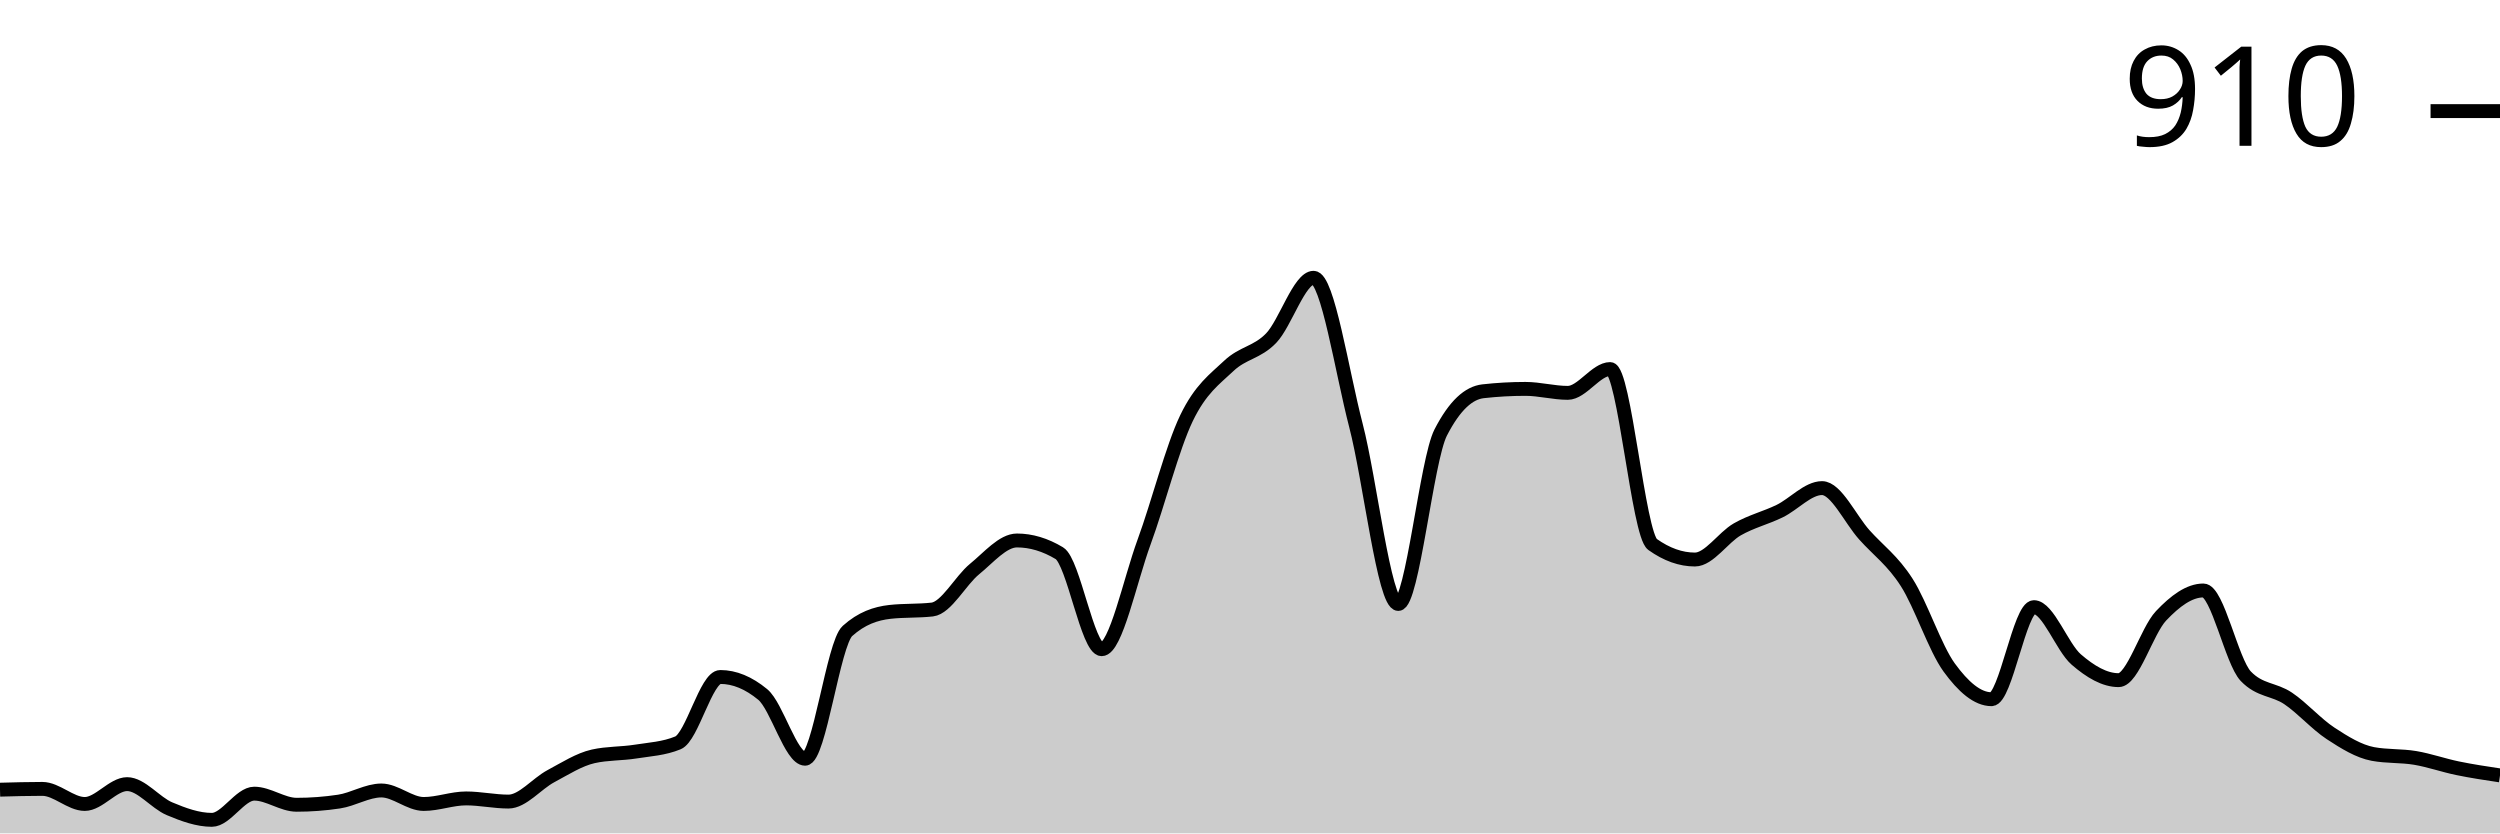
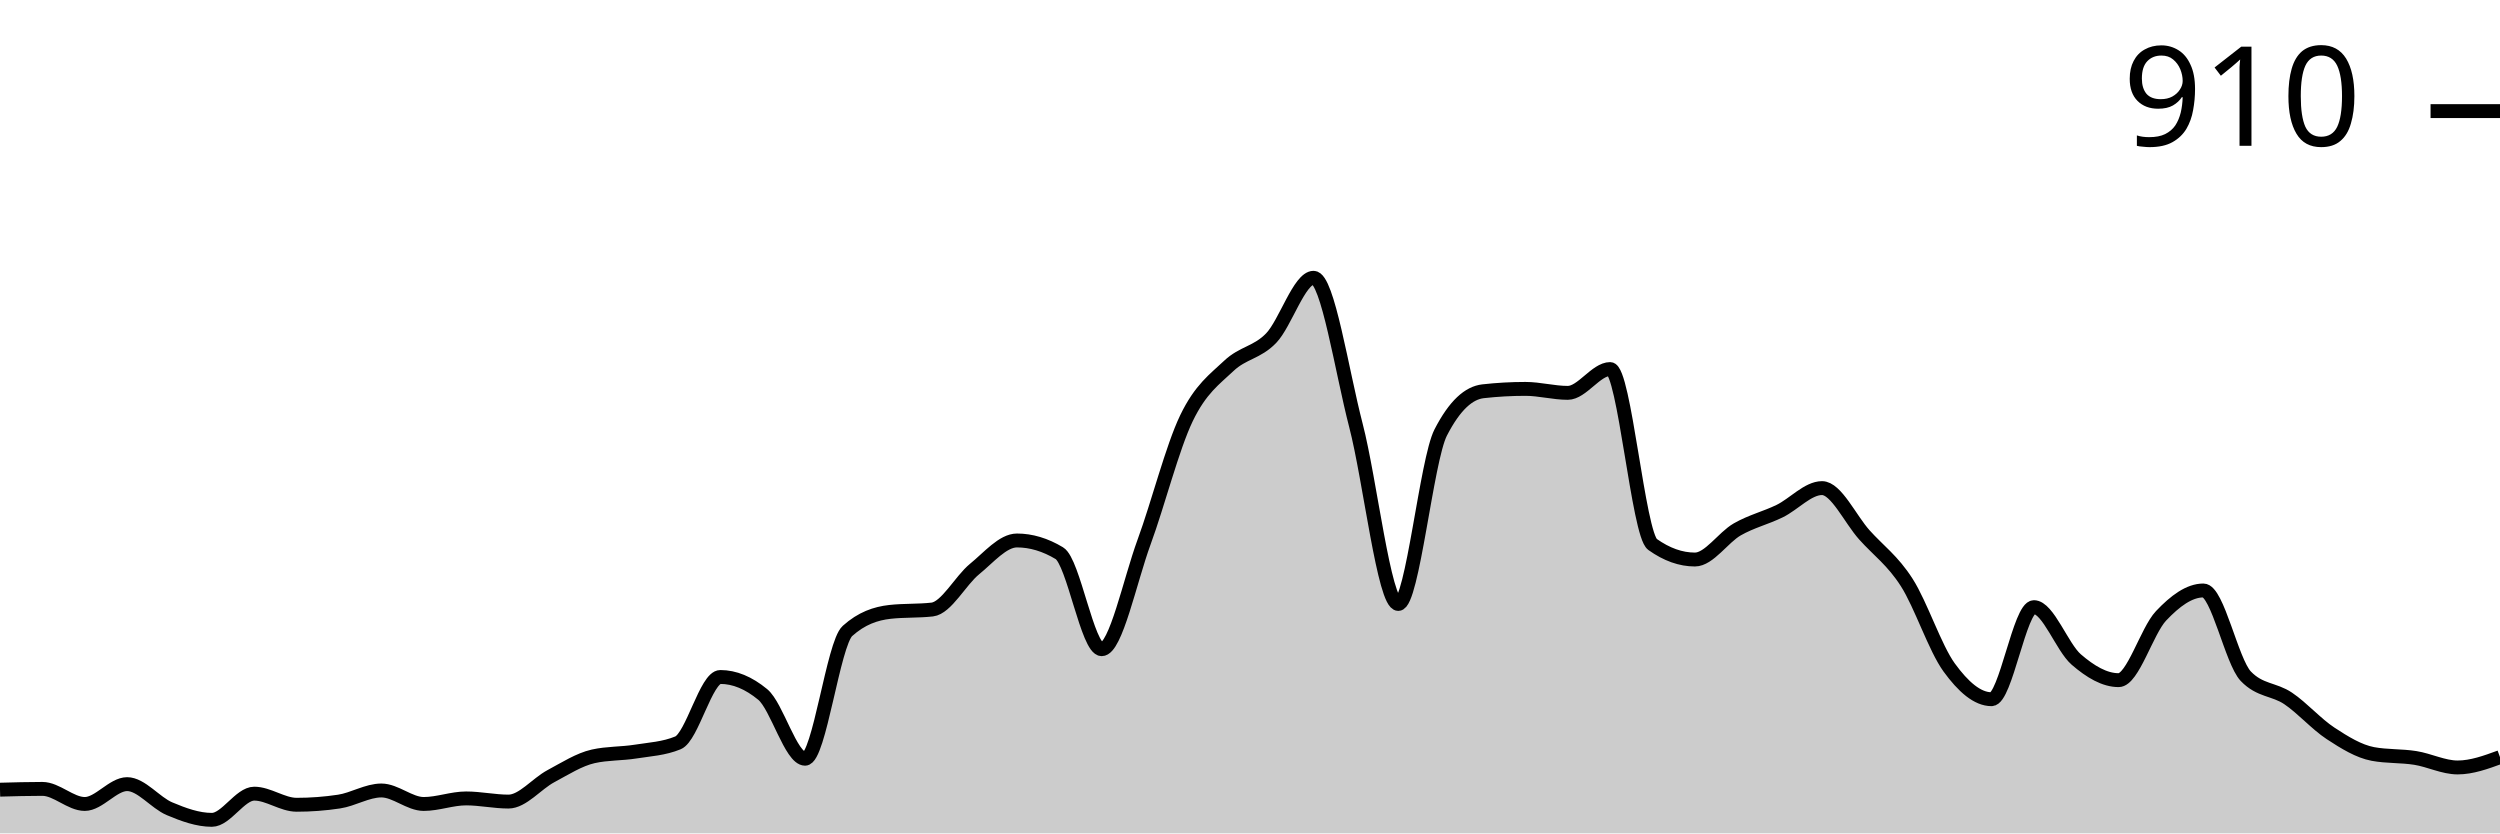
<svg xmlns="http://www.w3.org/2000/svg" viewBox="0 0 180 60">
  <g transform="translate(0,20)">
-     <path class="area" fill="rgba(0, 0, 0, 0.2)" d="M0,36.857C1.017,36.829,2.034,36.8,3.051,36.8C4.068,36.8,5.085,37.886,6.102,37.886C7.119,37.886,8.136,36.457,9.153,36.457C10.169,36.457,11.186,37.8,12.203,38.229C13.22,38.657,14.237,39.029,15.254,39.029C16.271,39.029,17.288,37.143,18.305,37.143C19.322,37.143,20.339,37.943,21.356,37.943C22.373,37.943,23.39,37.867,24.407,37.714C25.424,37.562,26.441,36.914,27.458,36.914C28.475,36.914,29.492,37.886,30.508,37.886C31.525,37.886,32.542,37.486,33.559,37.486C34.576,37.486,35.593,37.714,36.61,37.714C37.627,37.714,38.644,36.429,39.661,35.886C40.678,35.343,41.695,34.686,42.712,34.457C43.729,34.229,44.746,34.276,45.763,34.114C46.78,33.952,47.797,33.905,48.814,33.486C49.831,33.067,50.847,28.743,51.864,28.743C52.881,28.743,53.898,29.162,54.915,30C55.932,30.838,56.949,34.629,57.966,34.629C58.983,34.629,60,26.343,61.017,25.429C62.034,24.514,63.051,24.171,64.068,24.057C65.085,23.943,66.102,24,67.119,23.886C68.136,23.771,69.153,21.8,70.169,20.971C71.186,20.143,72.203,18.914,73.22,18.914C74.237,18.914,75.254,19.219,76.271,19.829C77.288,20.438,78.305,26.743,79.322,26.743C80.339,26.743,81.356,21.8,82.373,19.029C83.39,16.257,84.407,12.229,85.424,10.114C86.441,8,87.458,7.305,88.475,6.343C89.492,5.381,90.508,5.4,91.525,4.343C92.542,3.286,93.559,0,94.576,0C95.593,0,96.61,6.714,97.627,10.629C98.644,14.543,99.661,23.486,100.678,23.486C101.695,23.486,102.712,13.124,103.729,11.143C104.746,9.162,105.763,8.286,106.78,8.171C107.797,8.057,108.814,8,109.831,8C110.847,8,111.864,8.286,112.881,8.286C113.898,8.286,114.915,6.571,115.932,6.571C116.949,6.571,117.966,18.476,118.983,19.2C120,19.924,121.017,20.286,122.034,20.286C123.051,20.286,124.068,18.695,125.085,18.114C126.102,17.533,127.119,17.295,128.136,16.8C129.153,16.305,130.169,15.143,131.186,15.143C132.203,15.143,133.22,17.381,134.237,18.514C135.254,19.648,136.271,20.352,137.288,21.943C138.305,23.533,139.322,26.657,140.339,28.057C141.356,29.457,142.373,30.343,143.39,30.343C144.407,30.343,145.424,23.714,146.441,23.714C147.458,23.714,148.475,26.61,149.492,27.486C150.508,28.362,151.525,28.971,152.542,28.971C153.559,28.971,154.576,25.419,155.593,24.343C156.61,23.267,157.627,22.514,158.644,22.514C159.661,22.514,160.678,27.619,161.695,28.686C162.712,29.752,163.729,29.6,164.746,30.286C165.763,30.971,166.78,32.133,167.797,32.8C168.814,33.467,169.831,34.095,170.847,34.286C171.864,34.476,172.881,34.4,173.898,34.571C174.915,34.743,175.932,35.105,176.949,35.314C177.966,35.524,178.983,35.676,180,35.829L180,40C178.983,40,177.966,40,176.949,40C175.932,40,174.915,40,173.898,40C172.881,40,171.864,40,170.847,40C169.831,40,168.814,40,167.797,40C166.78,40,165.763,40,164.746,40C163.729,40,162.712,40,161.695,40C160.678,40,159.661,40,158.644,40C157.627,40,156.61,40,155.593,40C154.576,40,153.559,40,152.542,40C151.525,40,150.508,40,149.492,40C148.475,40,147.458,40,146.441,40C145.424,40,144.407,40,143.39,40C142.373,40,141.356,40,140.339,40C139.322,40,138.305,40,137.288,40C136.271,40,135.254,40,134.237,40C133.22,40,132.203,40,131.186,40C130.169,40,129.153,40,128.136,40C127.119,40,126.102,40,125.085,40C124.068,40,123.051,40,122.034,40C121.017,40,120,40,118.983,40C117.966,40,116.949,40,115.932,40C114.915,40,113.898,40,112.881,40C111.864,40,110.847,40,109.831,40C108.814,40,107.797,40,106.78,40C105.763,40,104.746,40,103.729,40C102.712,40,101.695,40,100.678,40C99.661,40,98.644,40,97.627,40C96.61,40,95.593,40,94.576,40C93.559,40,92.542,40,91.525,40C90.508,40,89.492,40,88.475,40C87.458,40,86.441,40,85.424,40C84.407,40,83.39,40,82.373,40C81.356,40,80.339,40,79.322,40C78.305,40,77.288,40,76.271,40C75.254,40,74.237,40,73.22,40C72.203,40,71.186,40,70.169,40C69.153,40,68.136,40,67.119,40C66.102,40,65.085,40,64.068,40C63.051,40,62.034,40,61.017,40C60,40,58.983,40,57.966,40C56.949,40,55.932,40,54.915,40C53.898,40,52.881,40,51.864,40C50.847,40,49.831,40,48.814,40C47.797,40,46.78,40,45.763,40C44.746,40,43.729,40,42.712,40C41.695,40,40.678,40,39.661,40C38.644,40,37.627,40,36.61,40C35.593,40,34.576,40,33.559,40C32.542,40,31.525,40,30.508,40C29.492,40,28.475,40,27.458,40C26.441,40,25.424,40,24.407,40C23.39,40,22.373,40,21.356,40C20.339,40,19.322,40,18.305,40C17.288,40,16.271,40,15.254,40C14.237,40,13.22,40,12.203,40C11.186,40,10.169,40,9.153,40C8.136,40,7.119,40,6.102,40C5.085,40,4.068,40,3.051,40C2.034,40,1.017,40,0,40Z" />
-     <path class="line" stroke="black" fill="none" d="M0,36.857C1.017,36.829,2.034,36.8,3.051,36.8C4.068,36.8,5.085,37.886,6.102,37.886C7.119,37.886,8.136,36.457,9.153,36.457C10.169,36.457,11.186,37.8,12.203,38.229C13.22,38.657,14.237,39.029,15.254,39.029C16.271,39.029,17.288,37.143,18.305,37.143C19.322,37.143,20.339,37.943,21.356,37.943C22.373,37.943,23.39,37.867,24.407,37.714C25.424,37.562,26.441,36.914,27.458,36.914C28.475,36.914,29.492,37.886,30.508,37.886C31.525,37.886,32.542,37.486,33.559,37.486C34.576,37.486,35.593,37.714,36.61,37.714C37.627,37.714,38.644,36.429,39.661,35.886C40.678,35.343,41.695,34.686,42.712,34.457C43.729,34.229,44.746,34.276,45.763,34.114C46.78,33.952,47.797,33.905,48.814,33.486C49.831,33.067,50.847,28.743,51.864,28.743C52.881,28.743,53.898,29.162,54.915,30C55.932,30.838,56.949,34.629,57.966,34.629C58.983,34.629,60,26.343,61.017,25.429C62.034,24.514,63.051,24.171,64.068,24.057C65.085,23.943,66.102,24,67.119,23.886C68.136,23.771,69.153,21.8,70.169,20.971C71.186,20.143,72.203,18.914,73.22,18.914C74.237,18.914,75.254,19.219,76.271,19.829C77.288,20.438,78.305,26.743,79.322,26.743C80.339,26.743,81.356,21.8,82.373,19.029C83.39,16.257,84.407,12.229,85.424,10.114C86.441,8,87.458,7.305,88.475,6.343C89.492,5.381,90.508,5.4,91.525,4.343C92.542,3.286,93.559,0,94.576,0C95.593,0,96.61,6.714,97.627,10.629C98.644,14.543,99.661,23.486,100.678,23.486C101.695,23.486,102.712,13.124,103.729,11.143C104.746,9.162,105.763,8.286,106.78,8.171C107.797,8.057,108.814,8,109.831,8C110.847,8,111.864,8.286,112.881,8.286C113.898,8.286,114.915,6.571,115.932,6.571C116.949,6.571,117.966,18.476,118.983,19.2C120,19.924,121.017,20.286,122.034,20.286C123.051,20.286,124.068,18.695,125.085,18.114C126.102,17.533,127.119,17.295,128.136,16.8C129.153,16.305,130.169,15.143,131.186,15.143C132.203,15.143,133.22,17.381,134.237,18.514C135.254,19.648,136.271,20.352,137.288,21.943C138.305,23.533,139.322,26.657,140.339,28.057C141.356,29.457,142.373,30.343,143.39,30.343C144.407,30.343,145.424,23.714,146.441,23.714C147.458,23.714,148.475,26.61,149.492,27.486C150.508,28.362,151.525,28.971,152.542,28.971C153.559,28.971,154.576,25.419,155.593,24.343C156.61,23.267,157.627,22.514,158.644,22.514C159.661,22.514,160.678,27.619,161.695,28.686C162.712,29.752,163.729,29.6,164.746,30.286C165.763,30.971,166.78,32.133,167.797,32.8C168.814,33.467,169.831,34.095,170.847,34.286C171.864,34.476,172.881,34.4,173.898,34.571C174.915,34.743,175.932,35.105,176.949,35.314C177.966,35.524,178.983,35.676,180,35.829" />
+     <path class="area" fill="rgba(0, 0, 0, 0.2)" d="M0,36.857C1.017,36.829,2.034,36.8,3.051,36.8C4.068,36.8,5.085,37.886,6.102,37.886C7.119,37.886,8.136,36.457,9.153,36.457C10.169,36.457,11.186,37.8,12.203,38.229C13.22,38.657,14.237,39.029,15.254,39.029C16.271,39.029,17.288,37.143,18.305,37.143C19.322,37.143,20.339,37.943,21.356,37.943C22.373,37.943,23.39,37.867,24.407,37.714C25.424,37.562,26.441,36.914,27.458,36.914C28.475,36.914,29.492,37.886,30.508,37.886C31.525,37.886,32.542,37.486,33.559,37.486C34.576,37.486,35.593,37.714,36.61,37.714C37.627,37.714,38.644,36.429,39.661,35.886C40.678,35.343,41.695,34.686,42.712,34.457C43.729,34.229,44.746,34.276,45.763,34.114C46.78,33.952,47.797,33.905,48.814,33.486C49.831,33.067,50.847,28.743,51.864,28.743C52.881,28.743,53.898,29.162,54.915,30C55.932,30.838,56.949,34.629,57.966,34.629C58.983,34.629,60,26.343,61.017,25.429C62.034,24.514,63.051,24.171,64.068,24.057C65.085,23.943,66.102,24,67.119,23.886C68.136,23.771,69.153,21.8,70.169,20.971C71.186,20.143,72.203,18.914,73.22,18.914C74.237,18.914,75.254,19.219,76.271,19.829C77.288,20.438,78.305,26.743,79.322,26.743C80.339,26.743,81.356,21.8,82.373,19.029C83.39,16.257,84.407,12.229,85.424,10.114C86.441,8,87.458,7.305,88.475,6.343C89.492,5.381,90.508,5.4,91.525,4.343C92.542,3.286,93.559,0,94.576,0C95.593,0,96.61,6.714,97.627,10.629C98.644,14.543,99.661,23.486,100.678,23.486C101.695,23.486,102.712,13.124,103.729,11.143C104.746,9.162,105.763,8.286,106.78,8.171C107.797,8.057,108.814,8,109.831,8C110.847,8,111.864,8.286,112.881,8.286C113.898,8.286,114.915,6.571,115.932,6.571C116.949,6.571,117.966,18.476,118.983,19.2C120,19.924,121.017,20.286,122.034,20.286C123.051,20.286,124.068,18.695,125.085,18.114C126.102,17.533,127.119,17.295,128.136,16.8C129.153,16.305,130.169,15.143,131.186,15.143C132.203,15.143,133.22,17.381,134.237,18.514C135.254,19.648,136.271,20.352,137.288,21.943C138.305,23.533,139.322,26.657,140.339,28.057C141.356,29.457,142.373,30.343,143.39,30.343C144.407,30.343,145.424,23.714,146.441,23.714C147.458,23.714,148.475,26.61,149.492,27.486C150.508,28.362,151.525,28.971,152.542,28.971C153.559,28.971,154.576,25.419,155.593,24.343C156.61,23.267,157.627,22.514,158.644,22.514C159.661,22.514,160.678,27.619,161.695,28.686C162.712,29.752,163.729,29.6,164.746,30.286C165.763,30.971,166.78,32.133,167.797,32.8C168.814,33.467,169.831,34.095,170.847,34.286C171.864,34.476,172.881,34.41,173.898,34.571C174.915,34.733,175.932,35.257,176.949,35.257C177.966,35.257,178.983,34.886,180,34.514L180,40C178.983,40,177.966,40,176.949,40C175.932,40,174.915,40,173.898,40C172.881,40,171.864,40,170.847,40C169.831,40,168.814,40,167.797,40C166.78,40,165.763,40,164.746,40C163.729,40,162.712,40,161.695,40C160.678,40,159.661,40,158.644,40C157.627,40,156.61,40,155.593,40C154.576,40,153.559,40,152.542,40C151.525,40,150.508,40,149.492,40C148.475,40,147.458,40,146.441,40C145.424,40,144.407,40,143.39,40C142.373,40,141.356,40,140.339,40C139.322,40,138.305,40,137.288,40C136.271,40,135.254,40,134.237,40C133.22,40,132.203,40,131.186,40C130.169,40,129.153,40,128.136,40C127.119,40,126.102,40,125.085,40C124.068,40,123.051,40,122.034,40C121.017,40,120,40,118.983,40C117.966,40,116.949,40,115.932,40C114.915,40,113.898,40,112.881,40C111.864,40,110.847,40,109.831,40C108.814,40,107.797,40,106.78,40C105.763,40,104.746,40,103.729,40C102.712,40,101.695,40,100.678,40C99.661,40,98.644,40,97.627,40C96.61,40,95.593,40,94.576,40C93.559,40,92.542,40,91.525,40C90.508,40,89.492,40,88.475,40C87.458,40,86.441,40,85.424,40C84.407,40,83.39,40,82.373,40C81.356,40,80.339,40,79.322,40C78.305,40,77.288,40,76.271,40C75.254,40,74.237,40,73.22,40C72.203,40,71.186,40,70.169,40C69.153,40,68.136,40,67.119,40C66.102,40,65.085,40,64.068,40C63.051,40,62.034,40,61.017,40C60,40,58.983,40,57.966,40C56.949,40,55.932,40,54.915,40C53.898,40,52.881,40,51.864,40C50.847,40,49.831,40,48.814,40C47.797,40,46.78,40,45.763,40C44.746,40,43.729,40,42.712,40C41.695,40,40.678,40,39.661,40C38.644,40,37.627,40,36.61,40C35.593,40,34.576,40,33.559,40C32.542,40,31.525,40,30.508,40C29.492,40,28.475,40,27.458,40C26.441,40,25.424,40,24.407,40C23.39,40,22.373,40,21.356,40C20.339,40,19.322,40,18.305,40C17.288,40,16.271,40,15.254,40C14.237,40,13.22,40,12.203,40C11.186,40,10.169,40,9.153,40C8.136,40,7.119,40,6.102,40C5.085,40,4.068,40,3.051,40C2.034,40,1.017,40,0,40Z" />
+     <path class="line" stroke="black" fill="none" d="M0,36.857C1.017,36.829,2.034,36.8,3.051,36.8C4.068,36.8,5.085,37.886,6.102,37.886C7.119,37.886,8.136,36.457,9.153,36.457C10.169,36.457,11.186,37.8,12.203,38.229C13.22,38.657,14.237,39.029,15.254,39.029C16.271,39.029,17.288,37.143,18.305,37.143C19.322,37.143,20.339,37.943,21.356,37.943C22.373,37.943,23.39,37.867,24.407,37.714C25.424,37.562,26.441,36.914,27.458,36.914C28.475,36.914,29.492,37.886,30.508,37.886C31.525,37.886,32.542,37.486,33.559,37.486C34.576,37.486,35.593,37.714,36.61,37.714C37.627,37.714,38.644,36.429,39.661,35.886C40.678,35.343,41.695,34.686,42.712,34.457C43.729,34.229,44.746,34.276,45.763,34.114C46.78,33.952,47.797,33.905,48.814,33.486C49.831,33.067,50.847,28.743,51.864,28.743C52.881,28.743,53.898,29.162,54.915,30C55.932,30.838,56.949,34.629,57.966,34.629C58.983,34.629,60,26.343,61.017,25.429C62.034,24.514,63.051,24.171,64.068,24.057C65.085,23.943,66.102,24,67.119,23.886C68.136,23.771,69.153,21.8,70.169,20.971C71.186,20.143,72.203,18.914,73.22,18.914C74.237,18.914,75.254,19.219,76.271,19.829C77.288,20.438,78.305,26.743,79.322,26.743C80.339,26.743,81.356,21.8,82.373,19.029C83.39,16.257,84.407,12.229,85.424,10.114C86.441,8,87.458,7.305,88.475,6.343C89.492,5.381,90.508,5.4,91.525,4.343C92.542,3.286,93.559,0,94.576,0C95.593,0,96.61,6.714,97.627,10.629C98.644,14.543,99.661,23.486,100.678,23.486C101.695,23.486,102.712,13.124,103.729,11.143C104.746,9.162,105.763,8.286,106.78,8.171C107.797,8.057,108.814,8,109.831,8C110.847,8,111.864,8.286,112.881,8.286C113.898,8.286,114.915,6.571,115.932,6.571C116.949,6.571,117.966,18.476,118.983,19.2C120,19.924,121.017,20.286,122.034,20.286C123.051,20.286,124.068,18.695,125.085,18.114C126.102,17.533,127.119,17.295,128.136,16.8C129.153,16.305,130.169,15.143,131.186,15.143C132.203,15.143,133.22,17.381,134.237,18.514C135.254,19.648,136.271,20.352,137.288,21.943C138.305,23.533,139.322,26.657,140.339,28.057C141.356,29.457,142.373,30.343,143.39,30.343C144.407,30.343,145.424,23.714,146.441,23.714C147.458,23.714,148.475,26.61,149.492,27.486C150.508,28.362,151.525,28.971,152.542,28.971C153.559,28.971,154.576,25.419,155.593,24.343C156.61,23.267,157.627,22.514,158.644,22.514C159.661,22.514,160.678,27.619,161.695,28.686C162.712,29.752,163.729,29.6,164.746,30.286C165.763,30.971,166.78,32.133,167.797,32.8C168.814,33.467,169.831,34.095,170.847,34.286C171.864,34.476,172.881,34.41,173.898,34.571C174.915,34.733,175.932,35.257,176.949,35.257C177.966,35.257,178.983,34.886,180,34.514" />
    <path class="axis-ceiling" stroke-width="1" stroke="black" fill="none" d="M175,-12L180,-12" />
    <text class="axis-ceiling-label" font-family="sans-serif" text-anchor="end" font-size="10px" x="170" y="-9.5">910</text>
  </g>
</svg>
